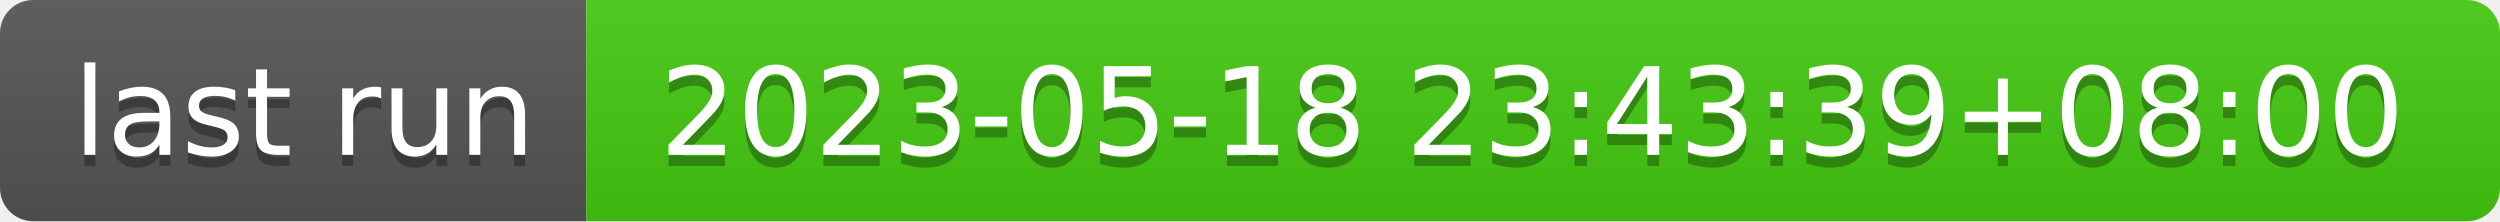
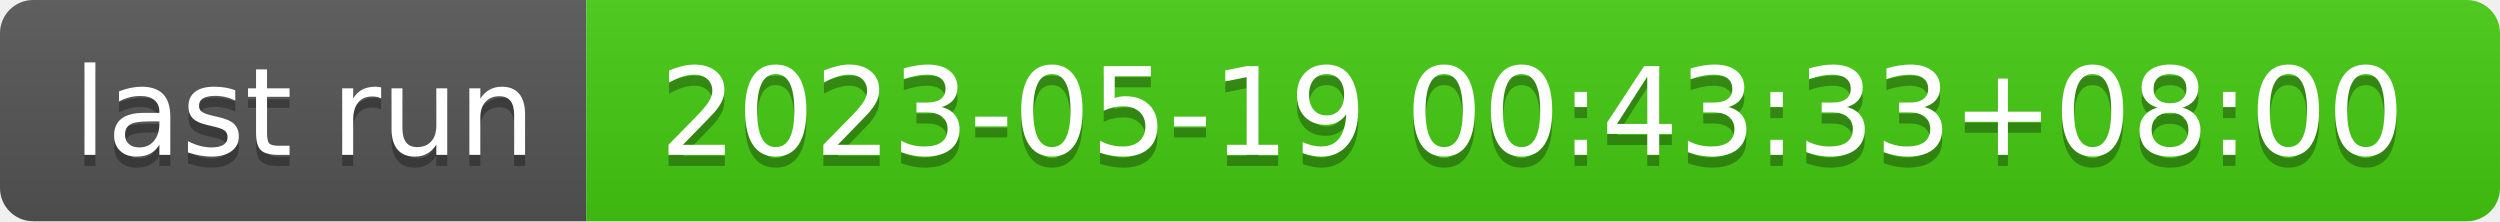
- <svg xmlns="http://www.w3.org/2000/svg" width="226" height="20" role="img" aria-label="last run: 2023-05-18 23:43:39+08:00">
+ <svg xmlns="http://www.w3.org/2000/svg" width="226" height="20" role="img" aria-label="last run: 2023-05-19 00:43:33+08:00">
  <linearGradient id="s" x2="0" y2="100%">
    <stop offset="0" stop-color="#bbb" stop-opacity=".1" />
    <stop offset="1" stop-opacity=".1" />
  </linearGradient>
  <clipPath id="r">
    <rect width="226" height="20" rx="3" fill="#fff" />
  </clipPath>
  <g clip-path="url(#r)">
    <rect width="53" height="20" fill="#555" />
    <rect x="53" width="173" height="20" fill="#4c1" />
    <rect width="226" height="20" fill="url(#s)" />
  </g>
  <g fill="#fff" text-anchor="middle" font-family="Verdana,Geneva,DejaVu Sans,sans-serif" text-rendering="geometricPrecision" font-size="110">
    <text aria-hidden="true" x="275" y="150" fill="#010101" fill-opacity=".3" transform="scale(.1)" textLength="430">last run</text>
    <text x="275" y="140" transform="scale(.1)" fill="#fff" textLength="430">last run</text>
-     <text aria-hidden="true" x="1385" y="150" fill="#010101" fill-opacity=".3" transform="scale(.1)" textLength="1630">2023-05-18 23:43:39+08:00</text>
-     <text x="1385" y="140" transform="scale(.1)" fill="#fff" textLength="1630">2023-05-18 23:43:39+08:00</text>
+     <text aria-hidden="true" x="1385" y="150" fill="#010101" fill-opacity=".3" transform="scale(.1)" textLength="1630">2023-05-19 00:43:33+08:00</text>
+     <text x="1385" y="140" transform="scale(.1)" fill="#fff" textLength="1630">2023-05-19 00:43:33+08:00</text>
  </g>
</svg>
